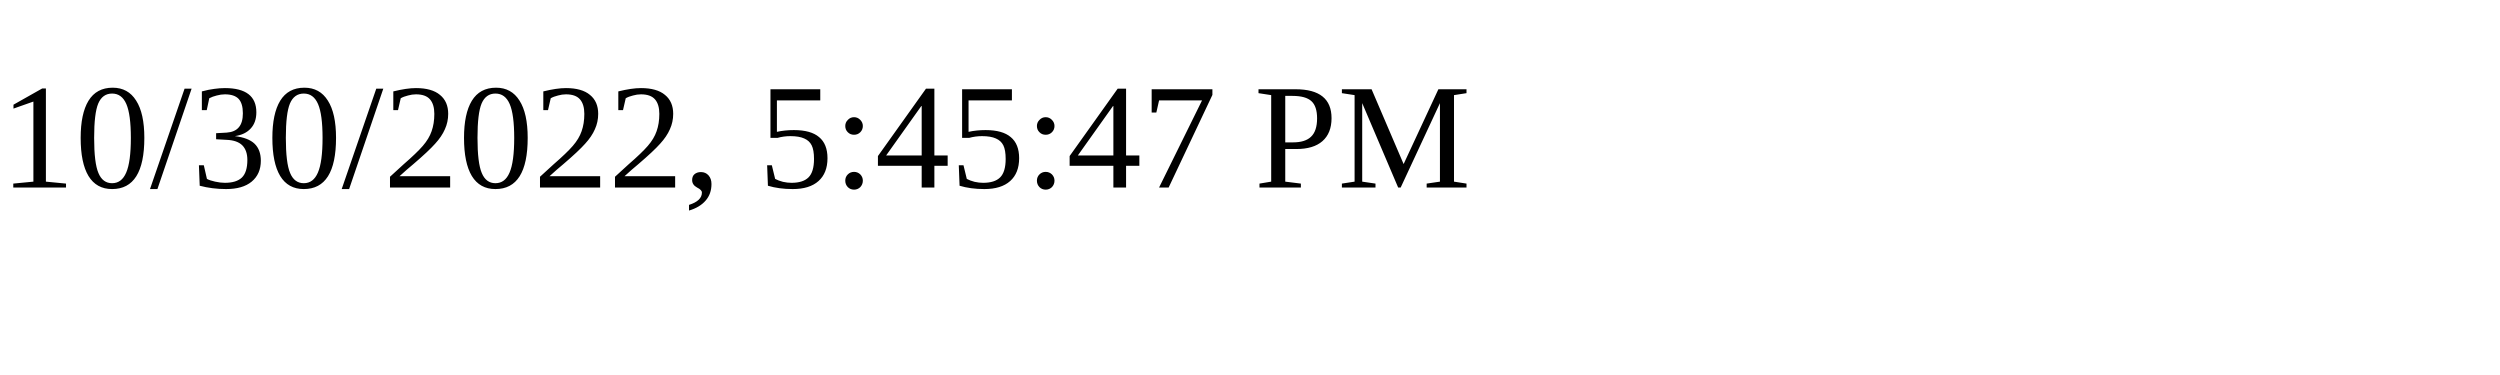
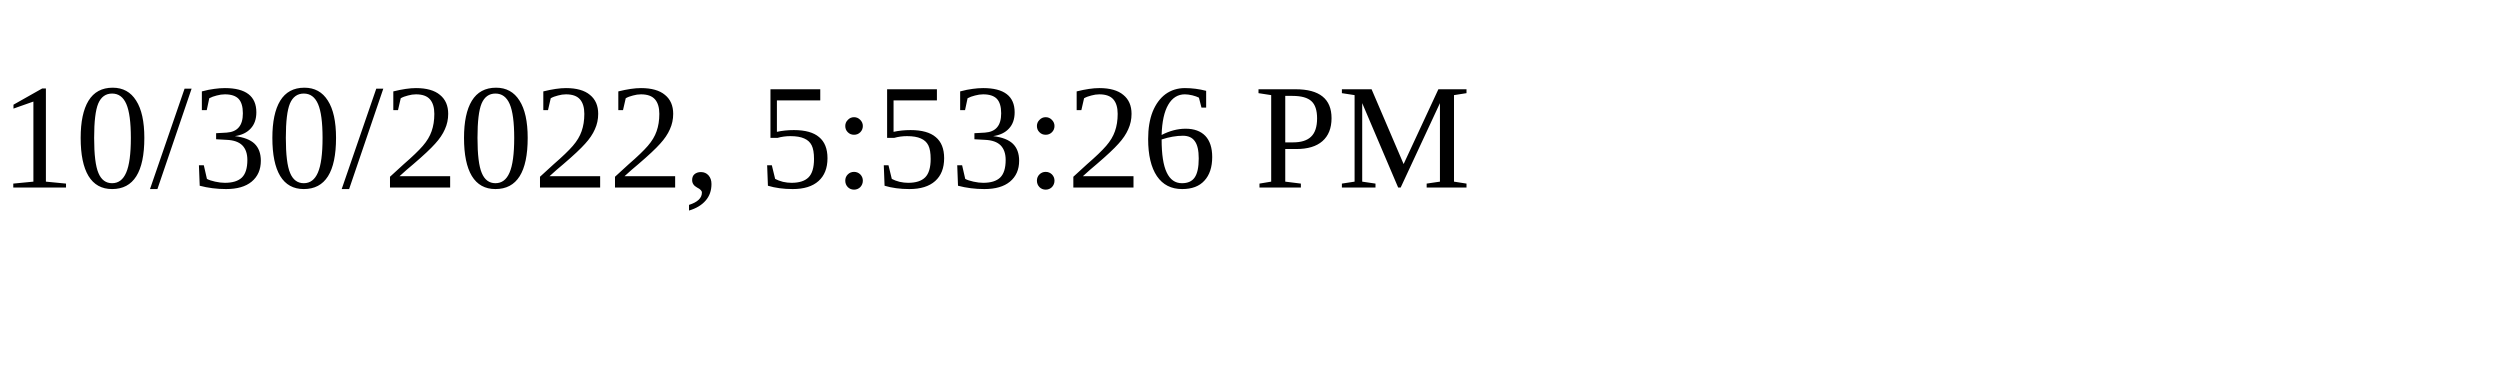
<svg xmlns="http://www.w3.org/2000/svg" height="30" width="200">
-   <text x="0" y="15">10/30/2022, 5:45:47 PM</text>
+   <text x="0" y="15">10/30/2022, 5:53:26 PM</text>
</svg>
